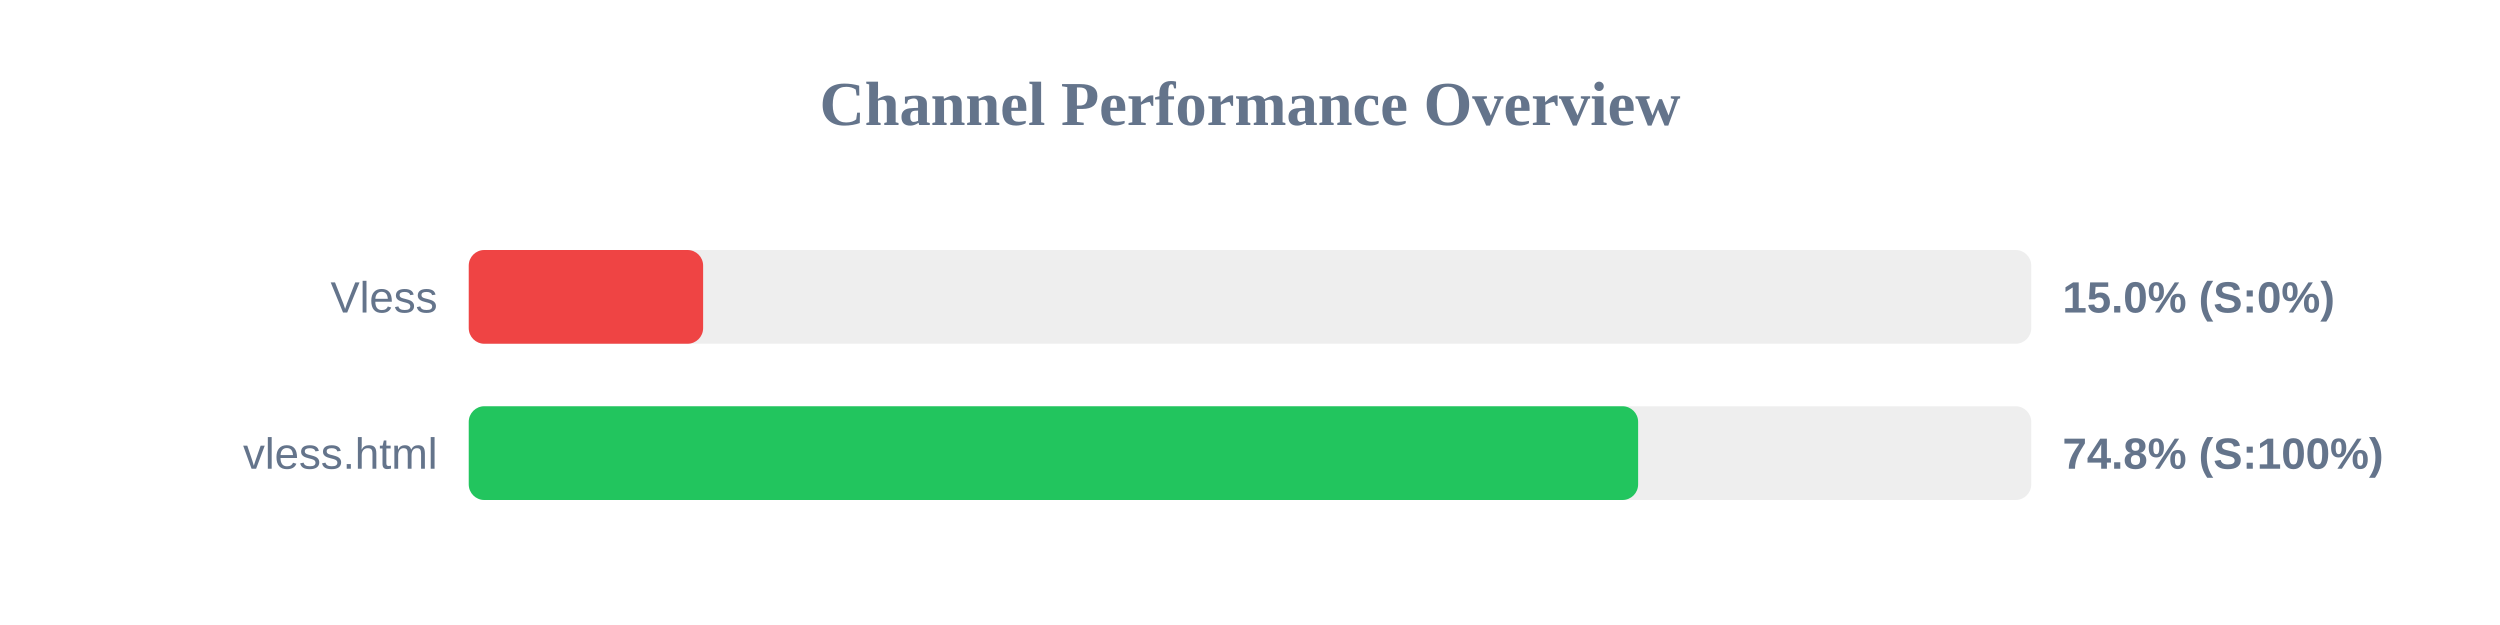
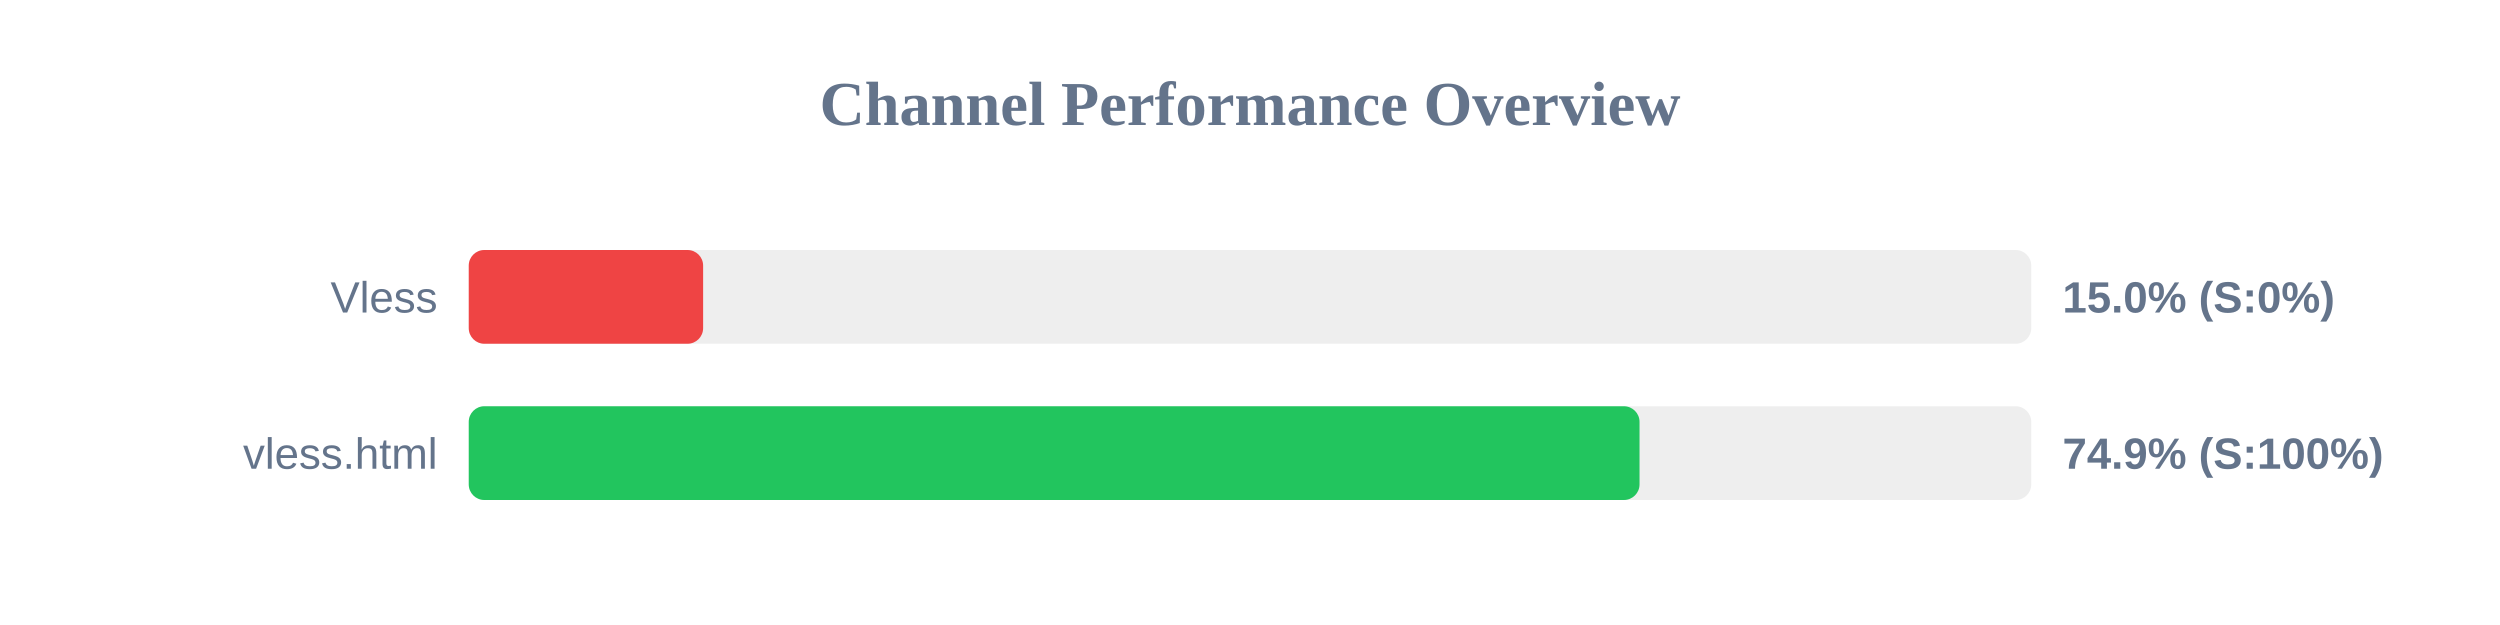
<svg xmlns="http://www.w3.org/2000/svg" width="800" height="200" version="1.1">
  <style>
        .row { font: 14px Arial; fill: #64748b; }
        .score { font: bold 14px Arial; fill: #64748b; }
    </style>
  <text x="400" y="40" text-anchor="middle" font-size="20px" font-weight="bold" fill="#64748b">Channel Performance Overview</text>
  <rect x="150" y="80" width="500" height="30" fill="#eee" rx="5" />
  <rect x="150" y="80" width="75.0" height="30" fill="#ef4444" rx="5" />
  <text x="140" y="100" text-anchor="end" class="row">Vless</text>
  <text x="660" y="100" text-anchor="start" class="score">15.0% (S:0%)</text>
  <rect x="150" y="130" width="500" height="30" fill="#eee" rx="5" />
-   <rect x="150" y="130" width="374.2" height="30" fill="#22c55e" rx="5" />
+   <rect x="150" y="130" width="374.65" height="30" fill="#22c55e" rx="5" />
  <text x="140" y="150" text-anchor="end" class="row">vless.html</text>
-   <text x="660" y="150" text-anchor="start" class="score">74.8% (S:100%)</text>
+   <text x="660" y="150" text-anchor="start" class="score">74.9% (S:100%)</text>
</svg>
